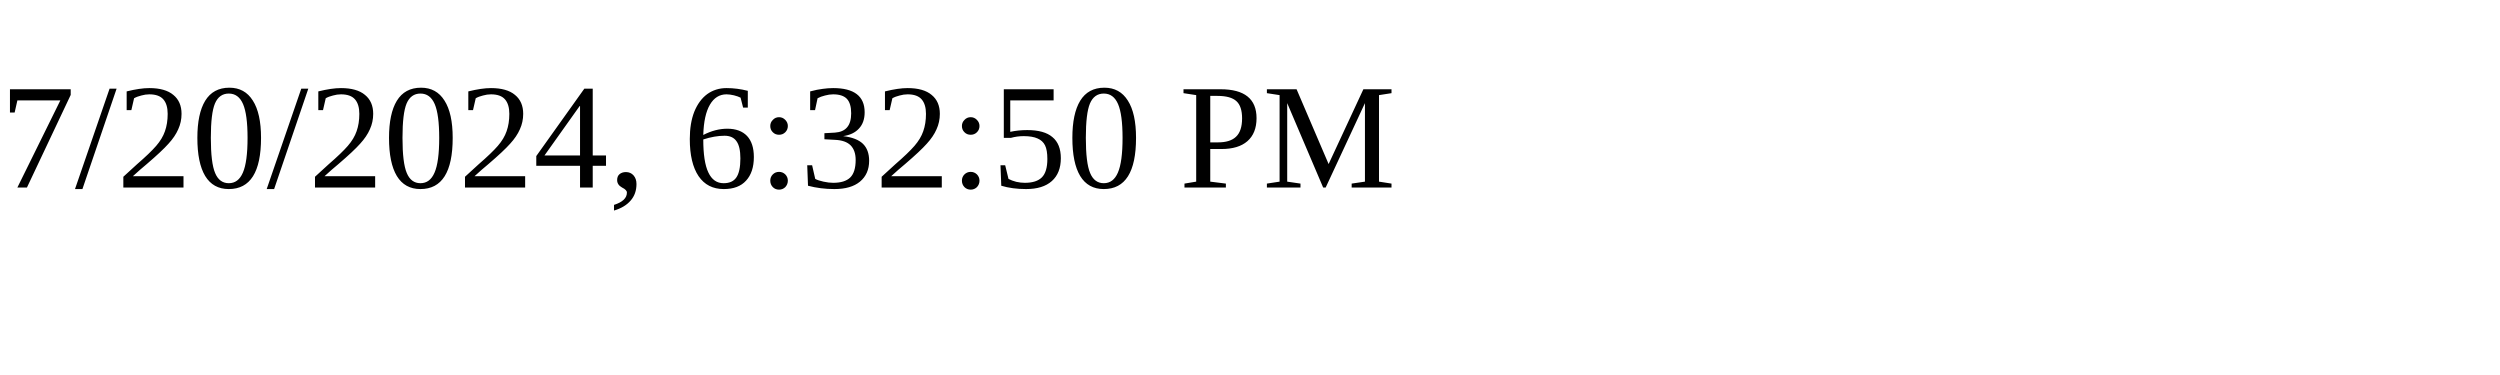
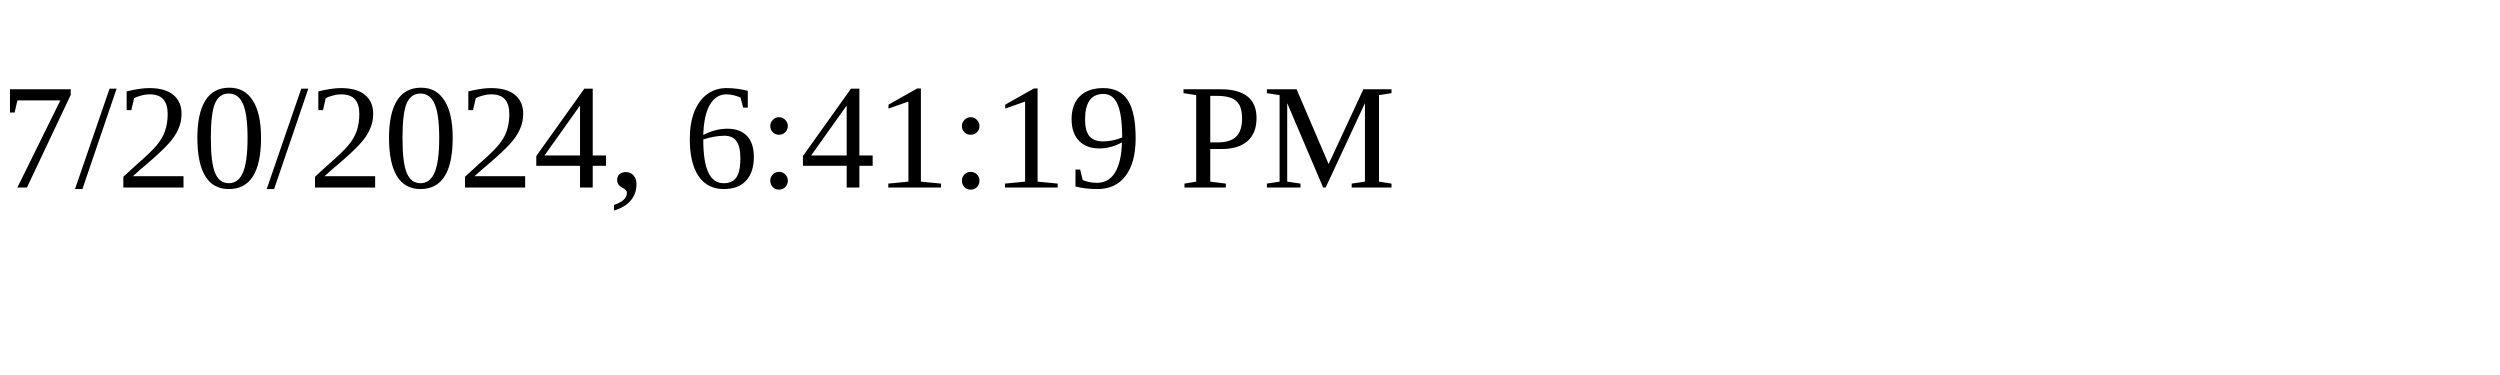
<svg xmlns="http://www.w3.org/2000/svg" height="30" width="200">
-   <text x="0" y="15">7/20/2024, 6:32:50 PM</text>
+   <text x="0" y="15">7/20/2024, 6:41:19 PM</text>
</svg>
